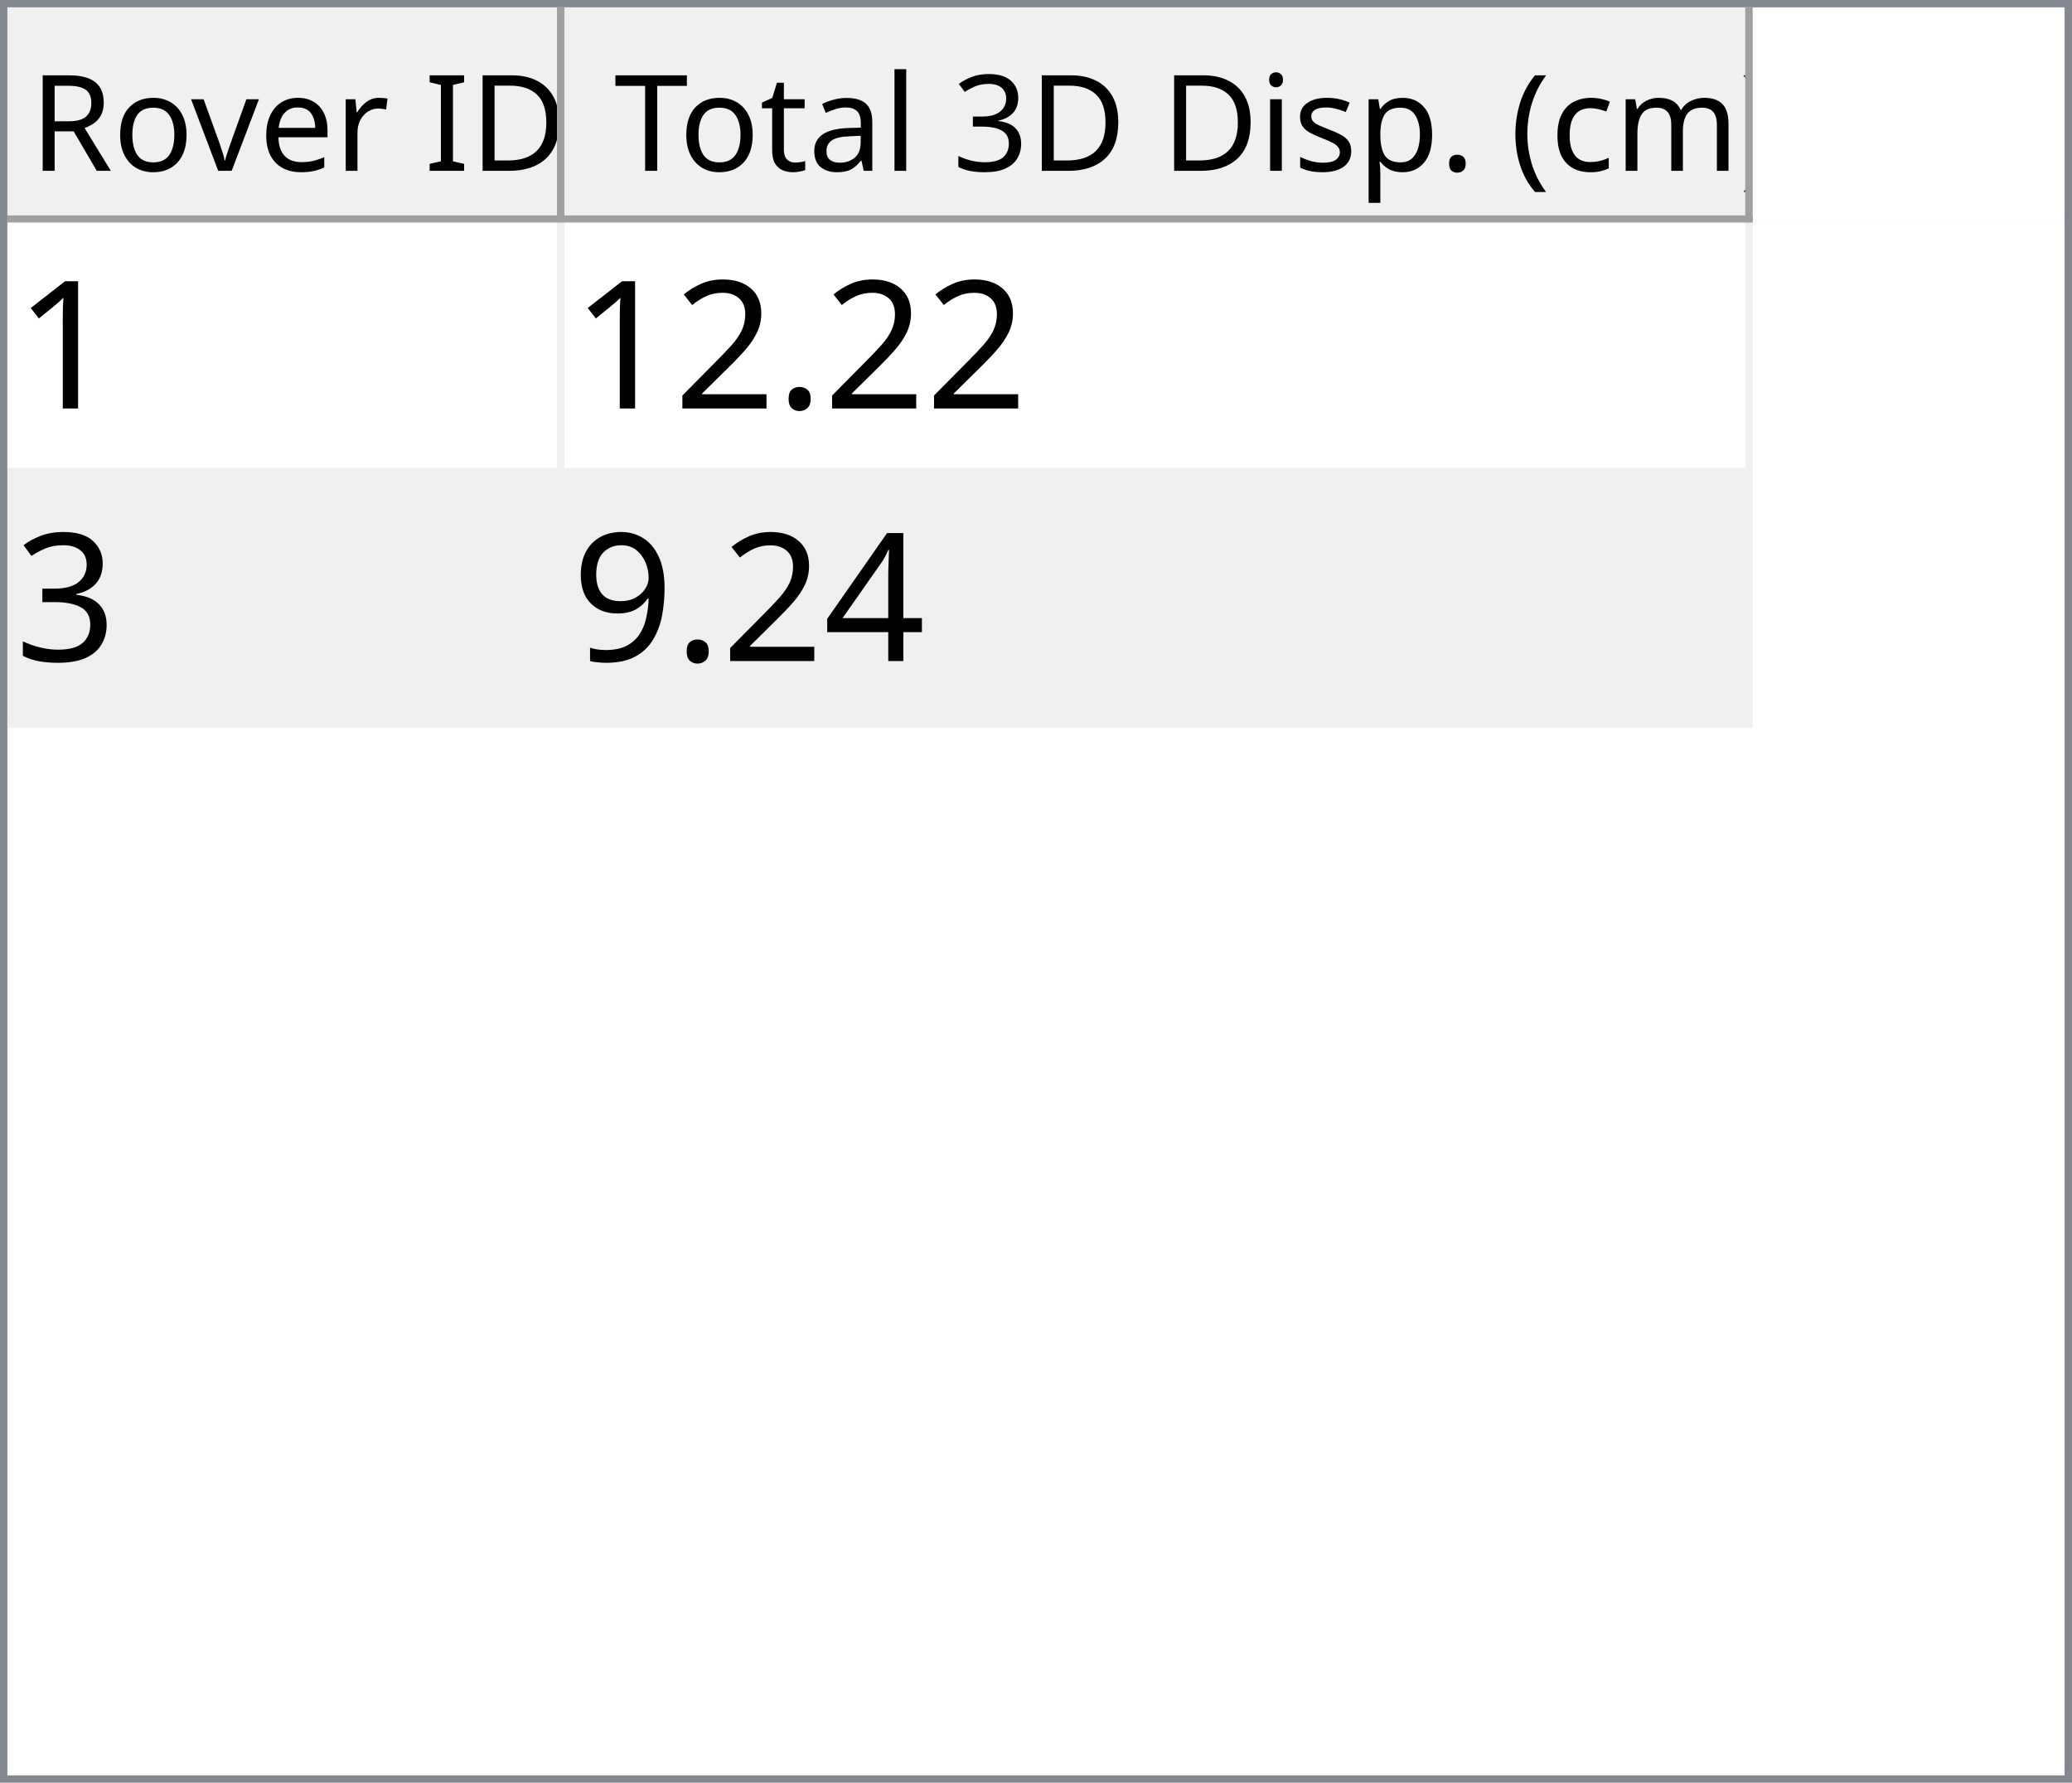
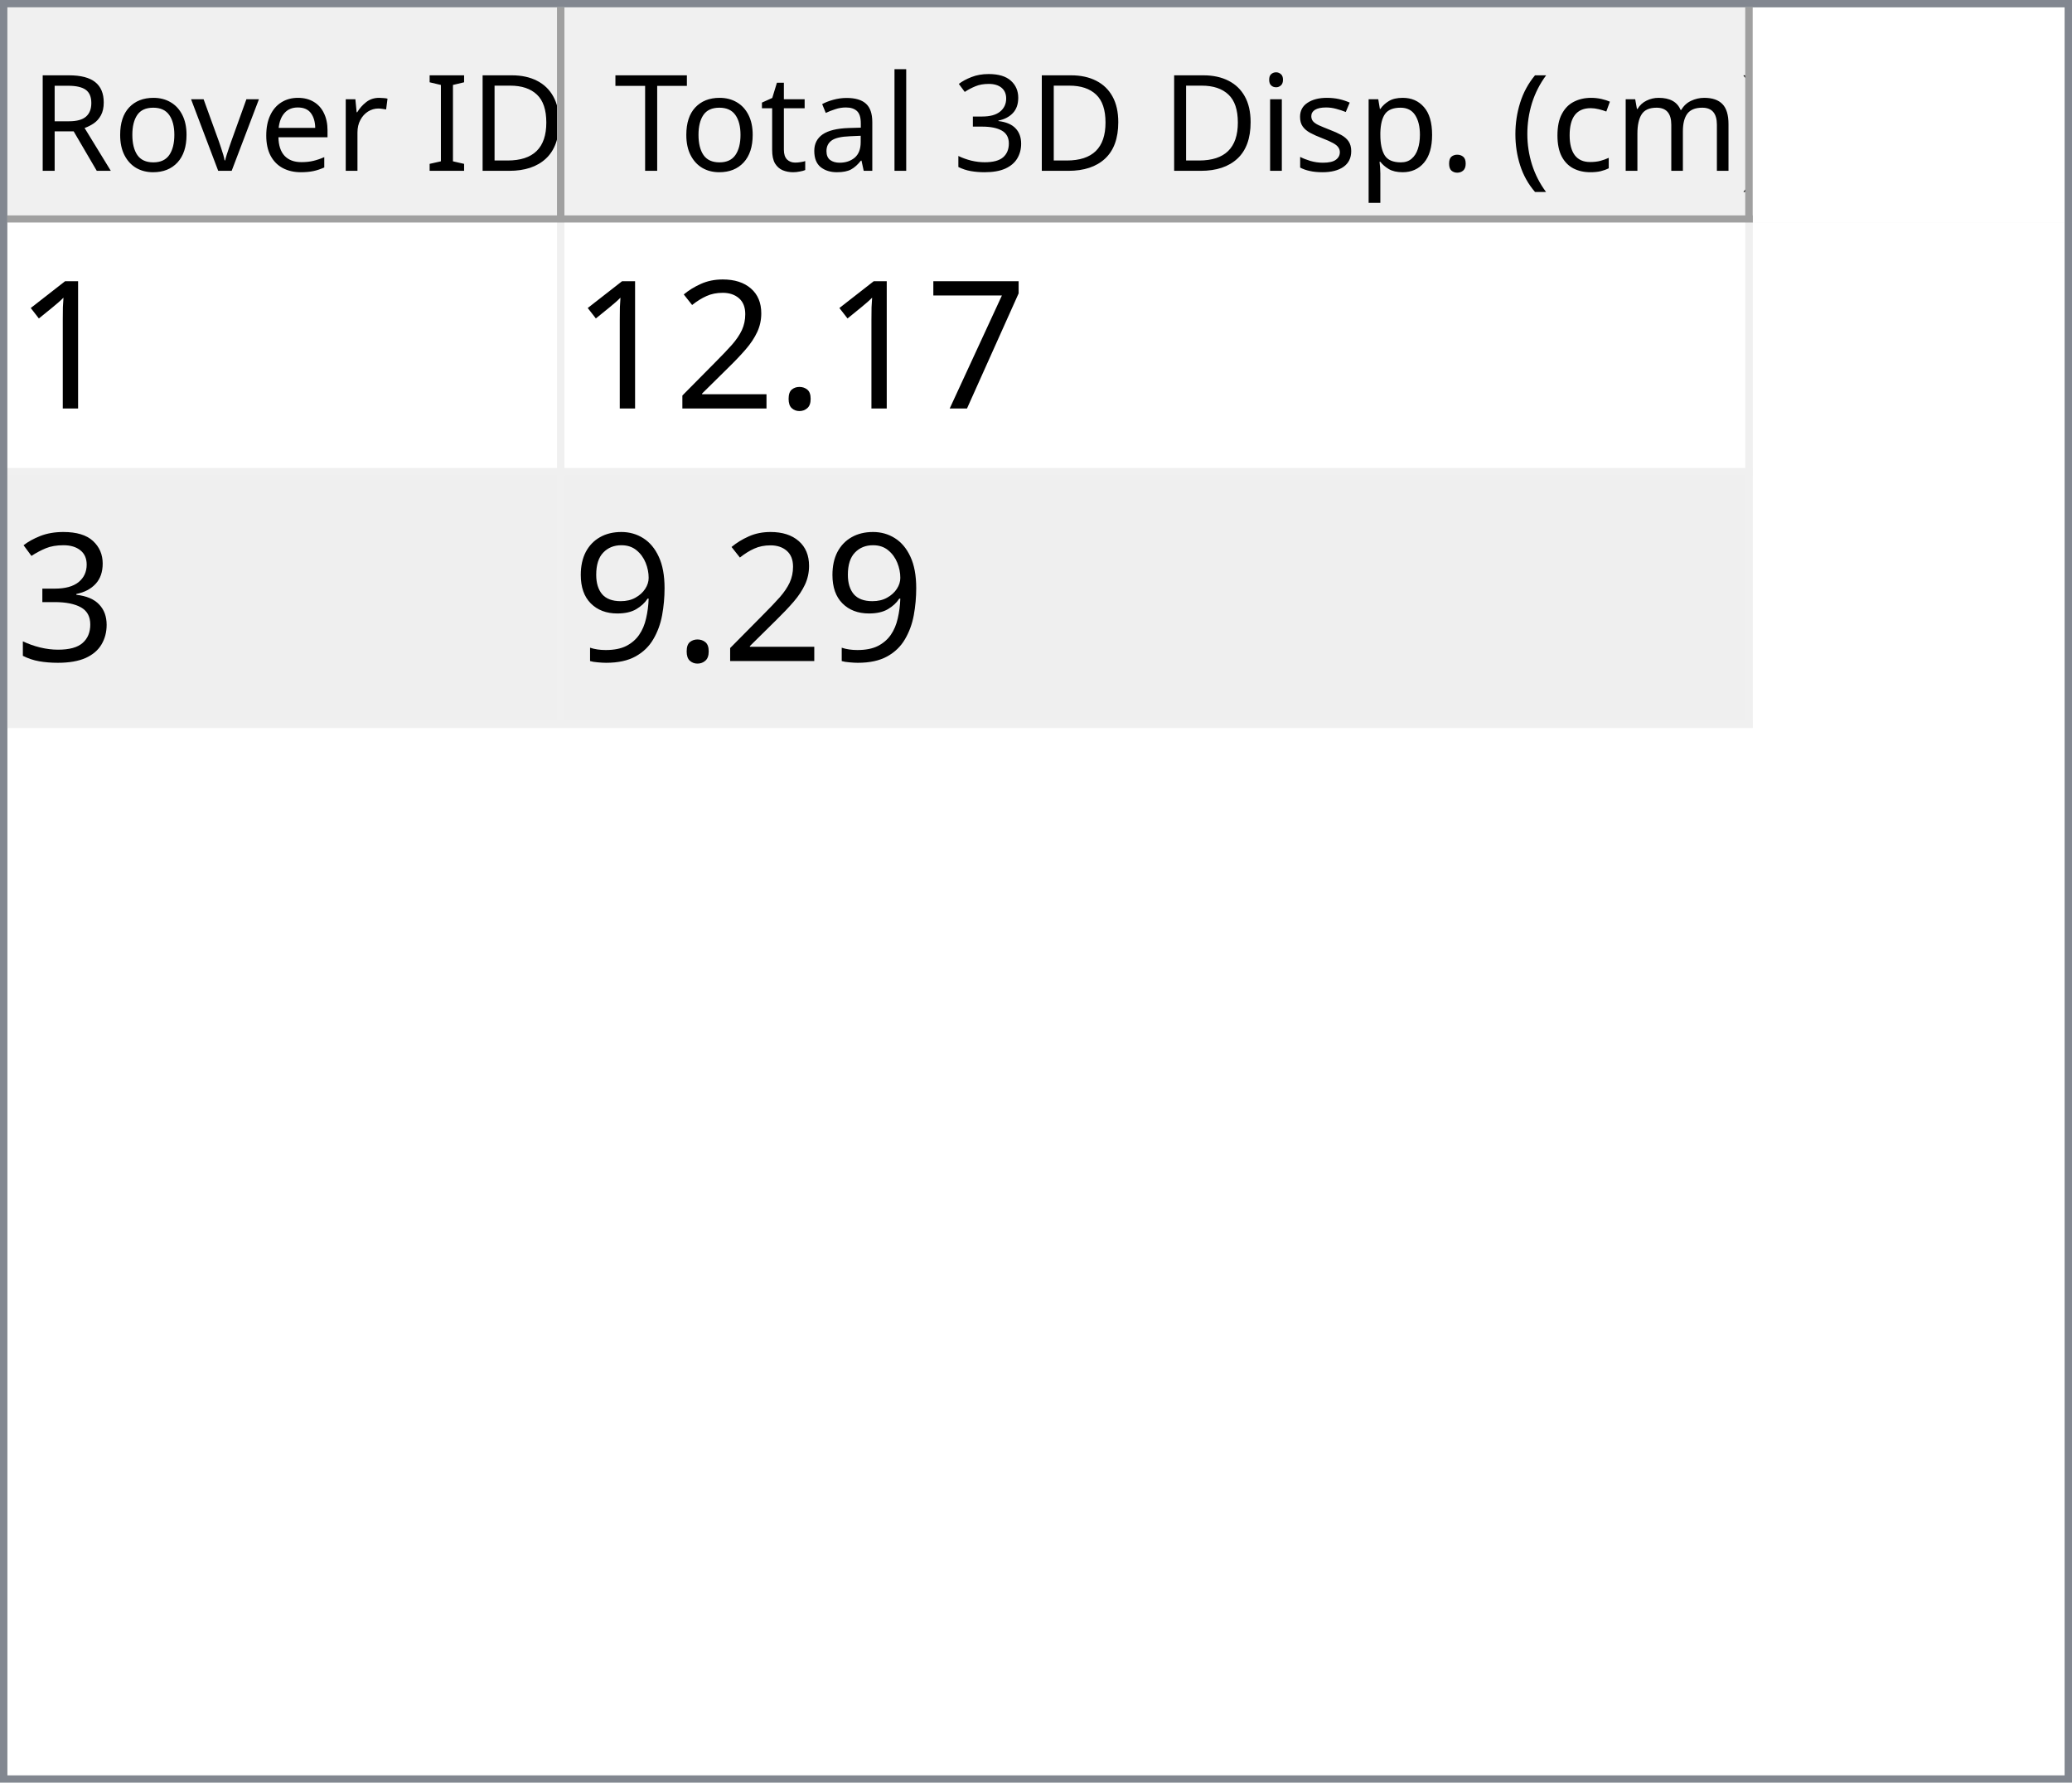
<svg xmlns="http://www.w3.org/2000/svg" style="fill-opacity:1; color-rendering:auto; color-interpolation:auto; text-rendering:auto; stroke:black; stroke-linecap:square; stroke-miterlimit:10; shape-rendering:auto; stroke-opacity:1; fill:black; stroke-dasharray:none; font-weight:normal; stroke-width:1; font-family:'Dialog'; font-style:normal; stroke-linejoin:miter; font-size:12px; stroke-dashoffset:0; image-rendering:auto;" width="279" height="240">
  <defs id="genericDefs" />
  <g>
    <defs id="defs1">
      <clipPath clipPathUnits="userSpaceOnUse" id="clipPath1">
        <path d="M0 0 L279 0 L279 240 L0 240 L0 0 Z" />
      </clipPath>
      <clipPath clipPathUnits="userSpaceOnUse" id="clipPath2">
        <path d="M0 0 L0 240 L279 240 L279 0 Z" />
      </clipPath>
      <clipPath clipPathUnits="userSpaceOnUse" id="clipPath3">
        <path d="M0 0 L0 29 L277 29 L277 0 Z" />
      </clipPath>
      <clipPath clipPathUnits="userSpaceOnUse" id="clipPath4">
        <path d="M0 0 L0 29 L75 29 L75 0 Z" />
      </clipPath>
      <clipPath clipPathUnits="userSpaceOnUse" id="clipPath5">
        <path d="M1 1 L1 28 L74 28 L74 1 Z" />
      </clipPath>
      <clipPath clipPathUnits="userSpaceOnUse" id="clipPath6">
        <path d="M0 0 L0 27 L73 27 L73 0 Z" />
      </clipPath>
      <clipPath clipPathUnits="userSpaceOnUse" id="clipPath7">
        <path d="M-0.5 -0.5 L-0.5 28.5 L74.5 28.5 L74.5 -0.5 Z" />
      </clipPath>
      <clipPath clipPathUnits="userSpaceOnUse" id="clipPath8">
        <path d="M0 0 L0 29 L160 29 L160 0 Z" />
      </clipPath>
      <clipPath clipPathUnits="userSpaceOnUse" id="clipPath9">
        <path d="M1 1 L1 28 L159 28 L159 1 Z" />
      </clipPath>
      <clipPath clipPathUnits="userSpaceOnUse" id="clipPath10">
        <path d="M0 0 L0 27 L158 27 L158 0 Z" />
      </clipPath>
      <clipPath clipPathUnits="userSpaceOnUse" id="clipPath11">
        <path d="M-0.5 -0.5 L-0.5 28.5 L159.5 28.5 L159.5 -0.5 Z" />
      </clipPath>
      <clipPath clipPathUnits="userSpaceOnUse" id="clipPath12">
        <path d="M0 0 L0 209 L277 209 L277 0 Z" />
      </clipPath>
      <clipPath clipPathUnits="userSpaceOnUse" id="clipPath13">
        <path d="M0 0 L0 68 L235 68 L235 0 Z" />
      </clipPath>
      <clipPath clipPathUnits="userSpaceOnUse" id="clipPath14">
        <path d="M-0.5 -0.5 L-0.5 67.5 L234.5 67.5 L234.5 -0.5 Z" />
      </clipPath>
      <clipPath clipPathUnits="userSpaceOnUse" id="clipPath15">
        <path d="M0 0 L0 33 L74 33 L74 0 Z" />
      </clipPath>
      <clipPath clipPathUnits="userSpaceOnUse" id="clipPath16">
        <path d="M0 0 L0 33 L159 33 L159 0 Z" />
      </clipPath>
      <font horiz-adv-x="64.551" id="font1">
        <font-face ascent="107.91" descent="25.098" units-per-em="100" style="font-style:normal; font-family:Segoe UI; font-weight:normal;" />
        <missing-glyph horiz-adv-x="64.551" d="M8.109 0 L8.109 68.266 L56.453 68.266 L56.453 0 L8.109 0 ZM15.328 7.234 L49.219 7.234 L49.219 61.031 L15.328 61.031 L15.328 7.234 Z" />
        <glyph unicode="D" horiz-adv-x="70.117" d="M9.188 0 L9.188 70.016 L28.516 70.016 Q65.531 70.016 65.531 35.891 Q65.531 19.672 55.25 9.836 Q44.969 0 27.734 0 L9.188 0 ZM17.391 62.594 L17.391 7.422 L27.828 7.422 Q41.609 7.422 49.273 14.797 Q56.938 22.172 56.938 35.688 Q56.938 62.594 28.328 62.594 L17.391 62.594 Z" />
        <glyph unicode="I" horiz-adv-x="26.611" d="M17.391 0 L9.188 0 L9.188 70.016 L17.391 70.016 L17.391 0 Z" />
        <glyph unicode=" " horiz-adv-x="27.393" d="" />
        <glyph unicode="r" horiz-adv-x="34.766" d="M34.188 41.891 Q32.078 43.5 28.125 43.5 Q23 43.5 19.555 38.672 Q16.109 33.844 16.109 25.484 L16.109 0 L8.109 0 L8.109 50 L16.109 50 L16.109 39.703 L16.312 39.703 Q18.016 44.969 21.531 47.922 Q25.047 50.875 29.391 50.875 Q32.516 50.875 34.188 50.203 L34.188 41.891 Z" />
        <glyph unicode="e" horiz-adv-x="52.295" d="M48.297 23 L12.984 23 Q13.188 14.656 17.484 10.109 Q21.781 5.562 29.297 5.562 Q37.75 5.562 44.828 11.141 L44.828 3.609 Q38.234 -1.172 27.391 -1.172 Q16.797 -1.172 10.742 5.641 Q4.688 12.453 4.688 24.812 Q4.688 36.469 11.305 43.82 Q17.922 51.172 27.734 51.172 Q37.547 51.172 42.922 44.828 Q48.297 38.484 48.297 27.203 L48.297 23 ZM40.094 29.781 Q40.047 36.719 36.75 40.578 Q33.453 44.438 27.594 44.438 Q21.922 44.438 17.969 40.383 Q14.016 36.328 13.094 29.781 L40.094 29.781 Z" />
        <glyph unicode="v" horiz-adv-x="47.9" d="M47.406 50 L27.484 0 L19.625 0 L0.688 50 L9.469 50 L22.172 13.672 Q23.578 9.672 23.922 6.688 L24.125 6.688 Q24.609 10.453 25.688 13.484 L38.969 50 L47.406 50 Z" />
        <glyph unicode="o" horiz-adv-x="58.594" d="M29 -1.172 Q17.922 -1.172 11.305 5.836 Q4.688 12.844 4.688 24.422 Q4.688 37.016 11.57 44.094 Q18.453 51.172 30.172 51.172 Q41.359 51.172 47.633 44.289 Q53.906 37.406 53.906 25.203 Q53.906 13.234 47.141 6.031 Q40.375 -1.172 29 -1.172 ZM29.594 44.438 Q21.875 44.438 17.383 39.188 Q12.891 33.938 12.891 24.703 Q12.891 15.828 17.43 10.695 Q21.969 5.562 29.594 5.562 Q37.359 5.562 41.531 10.594 Q45.703 15.625 45.703 24.906 Q45.703 34.281 41.531 39.359 Q37.359 44.438 29.594 44.438 Z" />
        <glyph unicode="R" horiz-adv-x="59.814" d="M59.375 0 L49.609 0 L37.891 19.625 Q36.281 22.359 34.766 24.289 Q33.25 26.219 31.664 27.438 Q30.078 28.656 28.25 29.219 Q26.422 29.781 24.125 29.781 L17.391 29.781 L17.391 0 L9.188 0 L9.188 70.016 L30.078 70.016 Q34.672 70.016 38.555 68.867 Q42.438 67.719 45.289 65.375 Q48.141 63.031 49.758 59.547 Q51.375 56.062 51.375 51.375 Q51.375 47.703 50.273 44.656 Q49.172 41.609 47.148 39.211 Q45.125 36.812 42.266 35.133 Q39.406 33.453 35.844 32.516 L35.844 32.328 Q37.594 31.547 38.891 30.547 Q40.188 29.547 41.359 28.18 Q42.531 26.812 43.68 25.078 Q44.828 23.344 46.234 21.047 L59.375 0 ZM17.391 62.594 L17.391 37.203 L28.516 37.203 Q31.594 37.203 34.203 38.133 Q36.812 39.062 38.719 40.797 Q40.625 42.531 41.703 45.047 Q42.781 47.562 42.781 50.688 Q42.781 56.297 39.141 59.445 Q35.5 62.594 28.609 62.594 L17.391 62.594 Z" />
        <glyph unicode=")" horiz-adv-x="30.176" d="M8.297 -15.922 L1.172 -15.922 Q16.406 2.344 16.406 26.812 Q16.406 51.469 1.078 70.016 L8.297 70.016 Q23.531 52.156 23.531 26.703 Q23.531 1.375 8.297 -15.922 Z" />
        <glyph unicode="m" horiz-adv-x="86.133" d="M79.109 0 L71.094 0 L71.094 28.719 Q71.094 37.016 68.531 40.727 Q65.969 44.438 59.906 44.438 Q54.781 44.438 51.195 39.75 Q47.609 35.062 47.609 28.516 L47.609 0 L39.594 0 L39.594 29.688 Q39.594 44.438 28.219 44.438 Q22.953 44.438 19.531 40.016 Q16.109 35.594 16.109 28.516 L16.109 0 L8.109 0 L8.109 50 L16.109 50 L16.109 42.094 L16.312 42.094 Q21.625 51.172 31.844 51.172 Q36.969 51.172 40.773 48.312 Q44.578 45.453 46 40.828 Q51.562 51.172 62.594 51.172 Q79.109 51.172 79.109 30.812 L79.109 0 Z" />
        <glyph unicode="c" horiz-adv-x="46.191" d="M42.188 2.297 Q36.422 -1.172 28.516 -1.172 Q17.828 -1.172 11.258 5.789 Q4.688 12.75 4.688 23.828 Q4.688 36.188 11.766 43.68 Q18.844 51.172 30.672 51.172 Q37.25 51.172 42.281 48.734 L42.281 40.531 Q36.719 44.438 30.375 44.438 Q22.703 44.438 17.797 38.945 Q12.891 33.453 12.891 24.516 Q12.891 15.719 17.508 10.641 Q22.125 5.562 29.891 5.562 Q36.422 5.562 42.188 9.906 L42.188 2.297 Z" />
        <glyph unicode="(" horiz-adv-x="30.176" d="M29.109 -15.922 L21.969 -15.922 Q6.844 1.375 6.844 26.703 Q6.844 52.156 21.969 70.016 L29.203 70.016 Q13.875 51.469 13.875 26.812 Q13.875 2.344 29.109 -15.922 Z" />
        <glyph unicode="." horiz-adv-x="21.68" d="M10.891 -1.078 Q8.641 -1.078 7.055 0.539 Q5.469 2.156 5.469 4.391 Q5.469 6.641 7.055 8.273 Q8.641 9.906 10.891 9.906 Q13.188 9.906 14.797 8.273 Q16.406 6.641 16.406 4.391 Q16.406 2.156 14.797 0.539 Q13.188 -1.078 10.891 -1.078 Z" />
        <glyph unicode="p" horiz-adv-x="58.789" d="M16.312 7.234 L16.109 7.234 L16.109 -23 L8.109 -23 L8.109 50 L16.109 50 L16.109 41.219 L16.312 41.219 Q22.219 51.172 33.594 51.172 Q43.266 51.172 48.688 44.461 Q54.109 37.75 54.109 26.469 Q54.109 13.922 48 6.375 Q41.891 -1.172 31.297 -1.172 Q21.578 -1.172 16.312 7.234 ZM16.109 27.391 L16.109 20.406 Q16.109 14.203 20.141 9.883 Q24.172 5.562 30.375 5.562 Q37.641 5.562 41.773 11.133 Q45.906 16.703 45.906 26.609 Q45.906 34.969 42.047 39.703 Q38.188 44.438 31.594 44.438 Q24.609 44.438 20.359 39.578 Q16.109 34.719 16.109 27.391 Z" />
        <glyph unicode="s" horiz-adv-x="42.432" d="M5.078 1.812 L5.078 10.406 Q11.625 5.562 19.484 5.562 Q30.031 5.562 30.031 12.594 Q30.031 14.594 29.125 15.992 Q28.219 17.391 26.68 18.461 Q25.141 19.531 23.07 20.383 Q21 21.234 18.609 22.172 Q15.281 23.484 12.766 24.828 Q10.25 26.172 8.57 27.859 Q6.891 29.547 6.031 31.695 Q5.172 33.844 5.172 36.719 Q5.172 40.234 6.789 42.945 Q8.406 45.656 11.086 47.484 Q13.766 49.312 17.211 50.242 Q20.656 51.172 24.312 51.172 Q30.812 51.172 35.938 48.922 L35.938 40.828 Q30.422 44.438 23.25 44.438 Q21 44.438 19.195 43.922 Q17.391 43.406 16.094 42.477 Q14.797 41.547 14.086 40.258 Q13.375 38.969 13.375 37.406 Q13.375 35.453 14.086 34.133 Q14.797 32.812 16.164 31.789 Q17.531 30.766 19.484 29.938 Q21.438 29.109 23.922 28.125 Q27.25 26.859 29.883 25.516 Q32.516 24.172 34.375 22.484 Q36.234 20.797 37.234 18.602 Q38.234 16.406 38.234 13.375 Q38.234 9.672 36.602 6.938 Q34.969 4.203 32.234 2.398 Q29.5 0.594 25.93 -0.289 Q22.359 -1.172 18.453 -1.172 Q10.75 -1.172 5.078 1.812 Z" />
        <glyph unicode="i" horiz-adv-x="24.219" d="M12.203 62.703 Q10.062 62.703 8.547 64.164 Q7.031 65.625 7.031 67.875 Q7.031 70.125 8.547 71.609 Q10.062 73.094 12.203 73.094 Q14.406 73.094 15.945 71.609 Q17.484 70.125 17.484 67.875 Q17.484 65.719 15.945 64.211 Q14.406 62.703 12.203 62.703 ZM16.109 0 L8.109 0 L8.109 50 L16.109 50 L16.109 0 Z" />
        <glyph unicode="3" horiz-adv-x="53.906" d="M46.531 19.828 Q46.531 15.094 44.75 11.211 Q42.969 7.328 39.719 4.57 Q36.469 1.812 31.93 0.297 Q27.391 -1.219 21.922 -1.219 Q11.922 -1.219 6 2.594 L6 11.188 Q13.094 5.609 22.219 5.609 Q25.875 5.609 28.828 6.539 Q31.781 7.469 33.906 9.227 Q36.031 10.984 37.18 13.477 Q38.328 15.969 38.328 19.094 Q38.328 32.812 18.797 32.812 L12.984 32.812 L12.984 39.594 L18.5 39.594 Q35.797 39.594 35.797 52.484 Q35.797 64.406 22.609 64.406 Q15.188 64.406 8.688 59.422 L8.688 67.188 Q15.375 71.188 24.609 71.188 Q29 71.188 32.57 69.969 Q36.141 68.75 38.68 66.555 Q41.219 64.359 42.609 61.281 Q44 58.203 44 54.5 Q44 40.672 30.031 36.719 L30.031 36.531 Q33.594 36.141 36.625 34.797 Q39.656 33.453 41.852 31.305 Q44.047 29.156 45.289 26.25 Q46.531 23.344 46.531 19.828 Z" />
        <glyph unicode="l" horiz-adv-x="24.219" d="M16.109 0 L8.109 0 L8.109 74.031 L16.109 74.031 L16.109 0 Z" />
        <glyph unicode="a" horiz-adv-x="50.879" d="M43.891 0 L35.891 0 L35.891 7.812 L35.688 7.812 Q30.469 -1.172 20.312 -1.172 Q12.844 -1.172 8.617 2.781 Q4.391 6.734 4.391 13.281 Q4.391 27.297 20.906 29.594 L35.891 31.688 Q35.891 44.438 25.594 44.438 Q16.547 44.438 9.281 38.281 L9.281 46.484 Q16.656 51.172 26.266 51.172 Q43.891 51.172 43.891 32.516 L43.891 0 ZM35.891 25.297 L23.828 23.641 Q18.266 22.859 15.43 20.875 Q12.594 18.891 12.594 13.875 Q12.594 10.203 15.211 7.883 Q17.828 5.562 22.172 5.562 Q28.125 5.562 32.008 9.742 Q35.891 13.922 35.891 20.312 L35.891 25.297 Z" />
        <glyph unicode="t" horiz-adv-x="33.887" d="M31.297 0.484 Q28.469 -1.078 23.828 -1.078 Q10.688 -1.078 10.688 13.578 L10.688 43.172 L2.094 43.172 L2.094 50 L10.688 50 L10.688 62.203 L18.703 64.797 L18.703 50 L31.297 50 L31.297 43.172 L18.703 43.172 L18.703 14.984 Q18.703 9.969 20.414 7.82 Q22.125 5.672 26.078 5.672 Q29.109 5.672 31.297 7.328 L31.297 0.484 Z" />
        <glyph unicode="T" horiz-adv-x="52.393" d="M50.594 62.594 L30.375 62.594 L30.375 0 L22.172 0 L22.172 62.594 L2 62.594 L2 70.016 L50.594 70.016 L50.594 62.594 Z" />
      </font>
      <font horiz-adv-x="75.0" id="font2">
        <font-face ascent="100.537" descent="21.973" units-per-em="100" style="font-style:normal; font-family:sans-serif; font-weight:normal;" />
        <missing-glyph horiz-adv-x="75.0" d="M12.5 0 L12.5 62.5 L62.5 62.5 L62.5 0 L12.5 0 ZM14.062 1.562 L60.938 1.562 L60.938 60.938 L14.062 60.938 L14.062 1.562 Z" />
        <glyph unicode="1" horiz-adv-x="55.615" d="M37.25 0 L28.469 0 L28.469 56 Q25.297 52.984 20.141 49.953 Q14.984 46.922 10.891 45.406 L10.891 53.906 Q18.266 57.375 23.781 62.305 Q29.297 67.234 31.594 71.875 L37.25 71.875 L37.25 0 Z" />
+         <glyph unicode="7" horiz-adv-x="55.615" d="M4.734 62.203 L4.734 70.656 L51.078 70.656 L51.078 63.812 Q44.234 56.547 37.523 44.484 Q30.812 32.422 27.156 19.672 Q24.516 10.688 23.781 0 L14.75 0 Q14.891 8.453 18.062 20.414 Q21.234 32.375 27.172 43.484 Q33.109 54.594 39.797 62.203 L4.734 62.203 Z" />
        <glyph unicode="." horiz-adv-x="27.783" d="M9.078 0 L9.078 10.016 L19.094 10.016 L19.094 0 L9.078 0 Z" />
        <glyph unicode="2" horiz-adv-x="55.615" d="M50.344 8.453 L50.344 0 L3.031 0 Q2.938 3.172 4.047 6.109 Q5.859 10.938 9.836 15.625 Q13.812 20.312 21.344 26.469 Q33.016 36.031 37.117 41.625 Q41.219 47.219 41.219 52.203 Q41.219 57.422 37.477 61.008 Q33.734 64.594 27.734 64.594 Q21.391 64.594 17.578 60.789 Q13.766 56.984 13.719 50.25 L4.688 51.172 Q5.609 61.281 11.664 66.578 Q17.719 71.875 27.938 71.875 Q38.234 71.875 44.242 66.164 Q50.25 60.453 50.25 52 Q50.25 47.703 48.492 43.555 Q46.734 39.406 42.656 34.812 Q38.578 30.219 29.109 22.219 Q21.188 15.578 18.945 13.211 Q16.703 10.844 15.234 8.453 L50.344 8.453 Z" />
        <glyph unicode="3" horiz-adv-x="55.615" d="M4.203 18.891 L12.984 20.062 Q14.5 12.594 18.141 9.297 Q21.781 6 27 6 Q33.203 6 37.477 10.297 Q41.75 14.594 41.75 20.953 Q41.75 27 37.797 30.93 Q33.844 34.859 27.734 34.859 Q25.25 34.859 21.531 33.891 L22.516 41.609 Q23.391 41.5 23.922 41.5 Q29.547 41.5 34.039 44.43 Q38.531 47.359 38.531 53.469 Q38.531 58.297 35.258 61.477 Q31.984 64.656 26.812 64.656 Q21.688 64.656 18.266 61.43 Q14.844 58.203 13.875 51.766 L5.078 53.328 Q6.688 62.156 12.398 67.016 Q18.109 71.875 26.609 71.875 Q32.469 71.875 37.398 69.359 Q42.328 66.844 44.945 62.5 Q47.562 58.156 47.562 53.266 Q47.562 48.641 45.07 44.828 Q42.578 41.016 37.703 38.766 Q44.047 37.312 47.562 32.695 Q51.078 28.078 51.078 21.141 Q51.078 11.766 44.242 5.25 Q37.406 -1.266 26.953 -1.266 Q17.531 -1.266 11.305 4.352 Q5.078 9.969 4.203 18.891 Z" />
-         <glyph unicode="4" horiz-adv-x="55.615" d="M32.328 0 L32.328 17.141 L1.266 17.141 L1.266 25.203 L33.938 71.578 L41.109 71.578 L41.109 25.203 L50.781 25.203 L50.781 17.141 L41.109 17.141 L41.109 0 L32.328 0 ZM32.328 25.203 L32.328 57.469 L9.906 25.203 L32.328 25.203 Z" />
        <glyph unicode="9" horiz-adv-x="55.615" d="M5.469 16.547 L13.922 17.328 Q14.984 11.375 18.016 8.688 Q21.047 6 25.781 6 Q29.828 6 32.883 7.859 Q35.938 9.719 37.891 12.82 Q39.844 15.922 41.164 21.195 Q42.484 26.469 42.484 31.938 Q42.484 32.516 42.438 33.688 Q39.797 29.5 35.234 26.883 Q30.672 24.266 25.344 24.266 Q16.453 24.266 10.305 30.711 Q4.156 37.156 4.156 47.703 Q4.156 58.594 10.578 65.234 Q17 71.875 26.656 71.875 Q33.641 71.875 39.43 68.117 Q45.219 64.359 48.219 57.398 Q51.219 50.438 51.219 37.25 Q51.219 23.531 48.242 15.406 Q45.266 7.281 39.383 3.031 Q33.5 -1.219 25.594 -1.219 Q17.188 -1.219 11.867 3.445 Q6.547 8.109 5.469 16.547 ZM41.453 48.141 Q41.453 55.719 37.43 60.156 Q33.406 64.594 27.734 64.594 Q21.875 64.594 17.531 59.812 Q13.188 55.031 13.188 47.406 Q13.188 40.578 17.312 36.305 Q21.438 32.031 27.484 32.031 Q33.594 32.031 37.523 36.305 Q41.453 40.578 41.453 48.141 Z" />
      </font>
    </defs>
    <g style="fill:white; stroke:white;">
      <rect x="0" y="0" width="279" style="clip-path:url(#clipPath1); stroke:none;" height="240" />
    </g>
    <g style="fill:white; text-rendering:optimizeSpeed; color-rendering:optimizeSpeed; image-rendering:optimizeSpeed; shape-rendering:crispEdges; stroke:white; color-interpolation:sRGB;">
      <rect x="0" width="279" height="240" y="0" style="stroke:none;" />
      <path style="stroke:none;" d="M0 240 L279 240 L279 0 L0 0 Z" />
    </g>
    <g style="fill:rgb(240,240,240); font-size:18px; font-family:'Segoe UI'; stroke:rgb(240,240,240);">
      <rect x="0" y="0" width="279" style="clip-path:url(#clipPath2); stroke:none;" height="240" />
    </g>
    <g style="fill:rgb(130,135,144); font-size:18px; font-family:'Segoe UI'; stroke:rgb(130,135,144);">
      <path d="M0 0 L279 0 L279 240 L0 240 L0 0 ZM1 1 L278 1 L278 239 L1 239 L1 1 Z" style="fill-rule:evenodd; clip-path:url(#clipPath2); stroke:none;" />
    </g>
    <g style="fill:white; font-size:18px; font-family:'Segoe UI'; stroke:white;" transform="translate(1,1)">
      <rect x="0" y="0" width="277" style="clip-path:url(#clipPath3); stroke:none;" height="29" />
    </g>
    <g style="fill:rgb(240,240,240); font-size:18px; font-family:'Segoe UI'; stroke:rgb(240,240,240);" transform="translate(1,1)">
      <rect x="0" y="0" width="75" style="clip-path:url(#clipPath4); stroke:none;" height="29" />
    </g>
    <g style="font-family:'Segoe UI'; font-size:18px;" transform="translate(2,2)">
      <text x="2" xml:space="preserve" y="21" style="clip-path:url(#clipPath6); stroke:none;">Rover ID</text>
    </g>
    <g transform="translate(1.5,1.5)" style="fill:rgb(160,160,160); font-size:18px; font-family:'Segoe UI'; stroke:rgb(160,160,160); stroke-linejoin:bevel;">
      <line x1="74" x2="74" y1="0" style="fill:none; clip-path:url(#clipPath7);" y2="28" />
    </g>
    <g transform="matrix(1,0,0,1,1,1) translate(0.5,0.5)" style="fill:rgb(160,160,160); font-size:18px; font-family:'Segoe UI'; stroke:rgb(160,160,160); stroke-linejoin:bevel;">
      <line x1="0" x2="74" y1="28" style="fill:none; clip-path:url(#clipPath7);" y2="28" />
    </g>
    <g style="fill:rgb(240,240,240); font-size:18px; font-family:'Segoe UI'; stroke:rgb(240,240,240);" transform="translate(76,1)">
      <rect x="0" y="0" width="160" style="clip-path:url(#clipPath8); stroke:none;" height="29" />
    </g>
    <g style="font-family:'Segoe UI'; font-size:18px;" transform="translate(77,2)">
      <text x="1" xml:space="preserve" y="21" style="clip-path:url(#clipPath10); stroke:none;"> Total 3D Disp. (cm)</text>
    </g>
    <g transform="translate(76.5,1.5)" style="fill:rgb(160,160,160); font-size:18px; font-family:'Segoe UI'; stroke:rgb(160,160,160); stroke-linejoin:bevel;">
      <line x1="159" x2="159" y1="0" style="fill:none; clip-path:url(#clipPath11);" y2="28" />
    </g>
    <g transform="matrix(1,0,0,1,76,1) translate(0.5,0.5)" style="fill:rgb(160,160,160); font-size:18px; font-family:'Segoe UI'; stroke:rgb(160,160,160); stroke-linejoin:bevel;">
      <line x1="0" x2="159" y1="28" style="fill:none; clip-path:url(#clipPath11);" y2="28" />
    </g>
    <g style="fill:white; font-size:18px; font-family:'Segoe UI'; stroke:white;" transform="translate(1,30)">
      <rect x="0" y="0" width="277" style="clip-path:url(#clipPath12); stroke:none;" height="209" />
    </g>
    <g style="fill:rgb(240,240,240); font-size:24px; font-family:sans-serif; stroke:rgb(240,240,240);" transform="translate(1,30)">
      <rect x="0" y="0" width="235" style="clip-path:url(#clipPath13); stroke:none;" height="68" />
      <line transform="translate(0.5,0.5)" x1="0" x2="234" y1="33" style="clip-path:url(#clipPath14); fill:none; stroke-linejoin:bevel;" y2="33" />
    </g>
    <g transform="matrix(1,0,0,1,1,30) translate(0.5,0.5)" style="fill:rgb(240,240,240); font-size:24px; font-family:sans-serif; stroke:rgb(240,240,240); stroke-linejoin:bevel;">
      <line x1="0" x2="234" y1="67" style="fill:none; clip-path:url(#clipPath14);" y2="67" />
    </g>
    <g transform="matrix(1,0,0,1,1,30) translate(0.5,0.5)" style="fill:rgb(240,240,240); font-size:24px; font-family:sans-serif; stroke:rgb(240,240,240); stroke-linejoin:bevel;">
      <line x1="74" x2="74" y1="0" style="fill:none; clip-path:url(#clipPath14);" y2="67" />
    </g>
    <g transform="matrix(1,0,0,1,1,30) translate(0.5,0.5)" style="fill:rgb(240,240,240); font-size:24px; font-family:sans-serif; stroke:rgb(240,240,240); stroke-linejoin:bevel;">
      <line x1="234" x2="234" y1="0" style="fill:none; clip-path:url(#clipPath14);" y2="67" />
    </g>
    <g style="fill:white; font-size:24px; font-family:sans-serif; stroke:white;" transform="matrix(1,0,0,1,1,30)">
      <rect x="0" y="0" width="74" style="clip-path:url(#clipPath15); stroke:none;" height="33" />
      <text x="1" y="25" style="fill:black; clip-path:url(#clipPath15); stroke:none;" xml:space="preserve">1</text>
    </g>
    <g style="fill:white; font-size:24px; font-family:sans-serif; stroke:white;" transform="matrix(1,0,0,1,1,30) translate(75,0)">
      <rect x="0" y="0" width="159" style="clip-path:url(#clipPath16); stroke:none;" height="33" />
-       <text x="1" y="25" style="fill:black; clip-path:url(#clipPath16); stroke:none;" xml:space="preserve">12.22</text>
+       <text x="1" y="25" style="fill:black; clip-path:url(#clipPath16); stroke:none;" xml:space="preserve">12.17</text>
    </g>
    <g style="fill:rgb(239,239,239); font-size:24px; font-family:sans-serif; stroke:rgb(239,239,239);" transform="matrix(1,0,0,1,1,30) translate(0,34)">
      <rect x="0" y="0" width="74" style="clip-path:url(#clipPath15); stroke:none;" height="33" />
      <text x="1" y="25" style="fill:black; clip-path:url(#clipPath15); stroke:none;" xml:space="preserve">3</text>
    </g>
    <g style="fill:rgb(239,239,239); font-size:24px; font-family:sans-serif; stroke:rgb(239,239,239);" transform="matrix(1,0,0,1,1,30) translate(75,34)">
      <rect x="0" y="0" width="159" style="clip-path:url(#clipPath16); stroke:none;" height="33" />
-       <text x="1" y="25" style="fill:black; clip-path:url(#clipPath16); stroke:none;" xml:space="preserve">9.24</text>
+       <text x="1" y="25" style="fill:black; clip-path:url(#clipPath16); stroke:none;" xml:space="preserve">9.29</text>
    </g>
  </g>
</svg>
